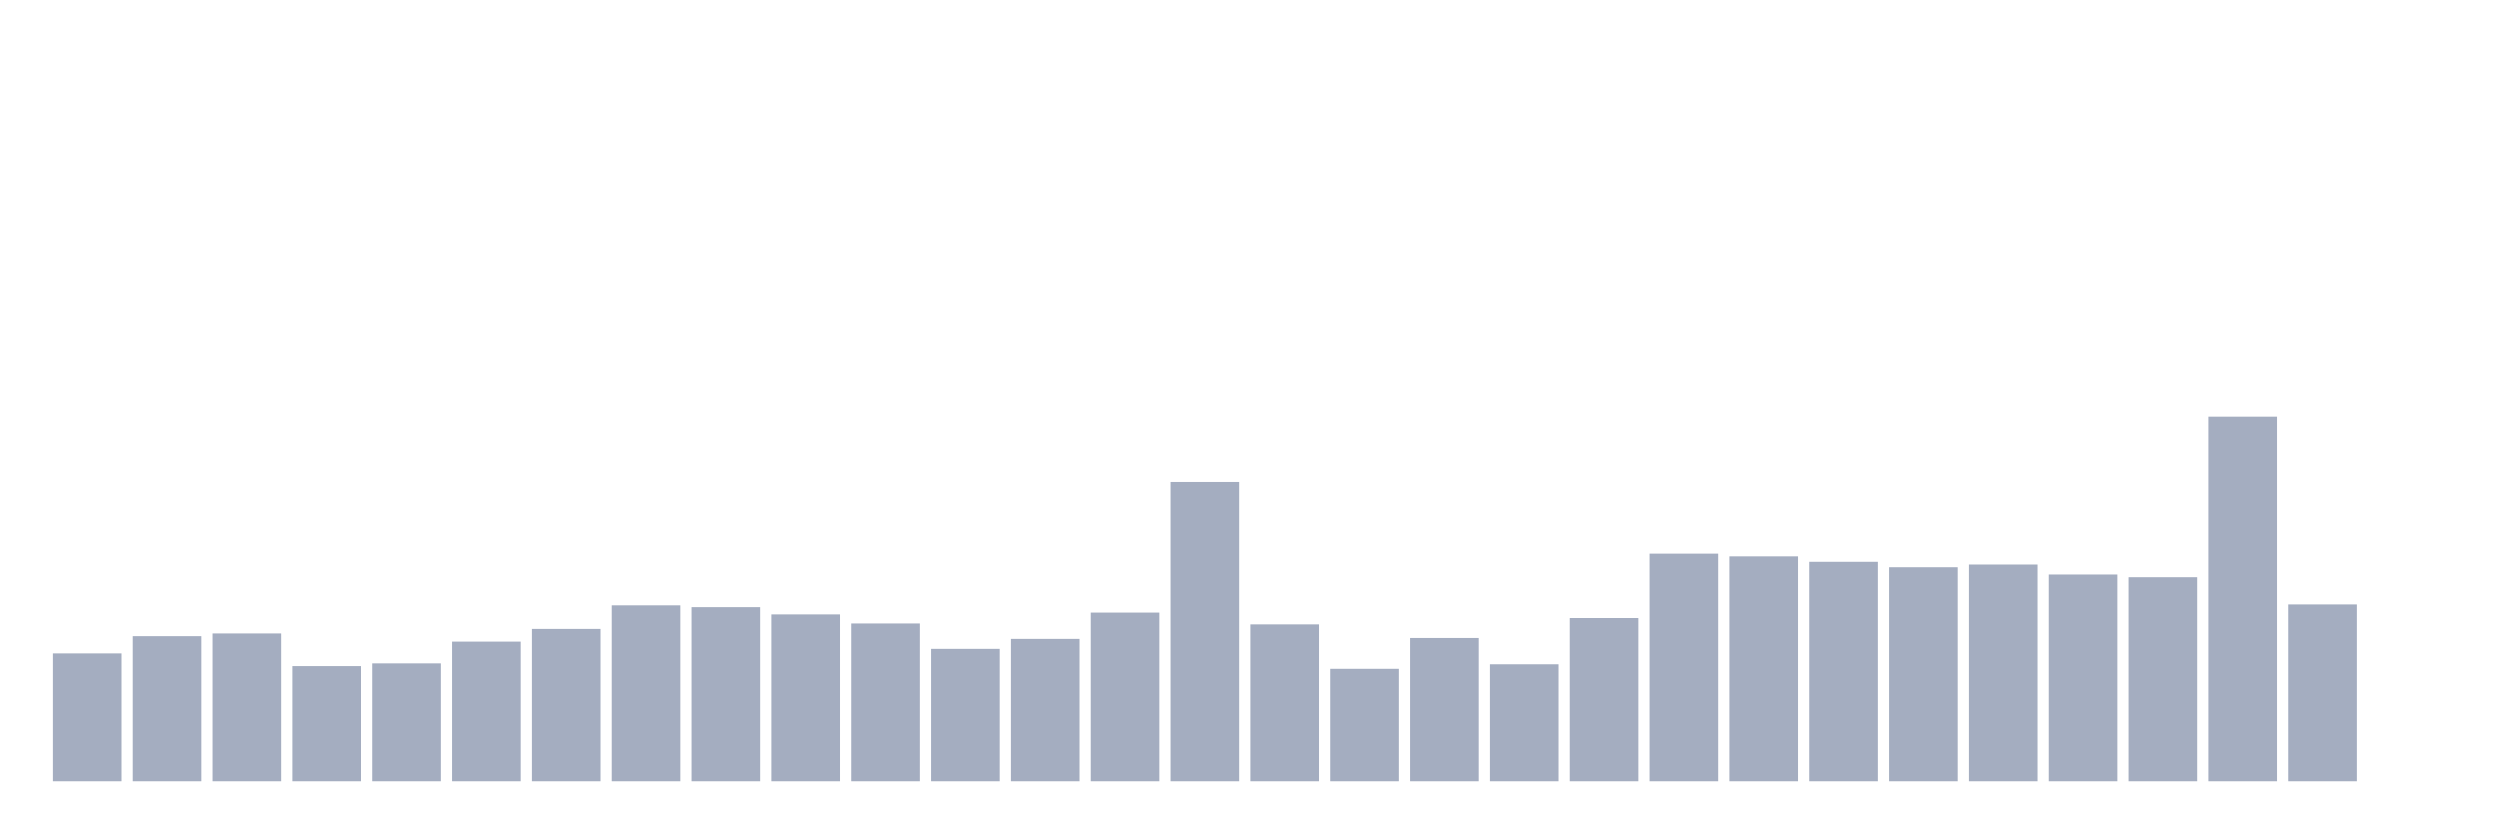
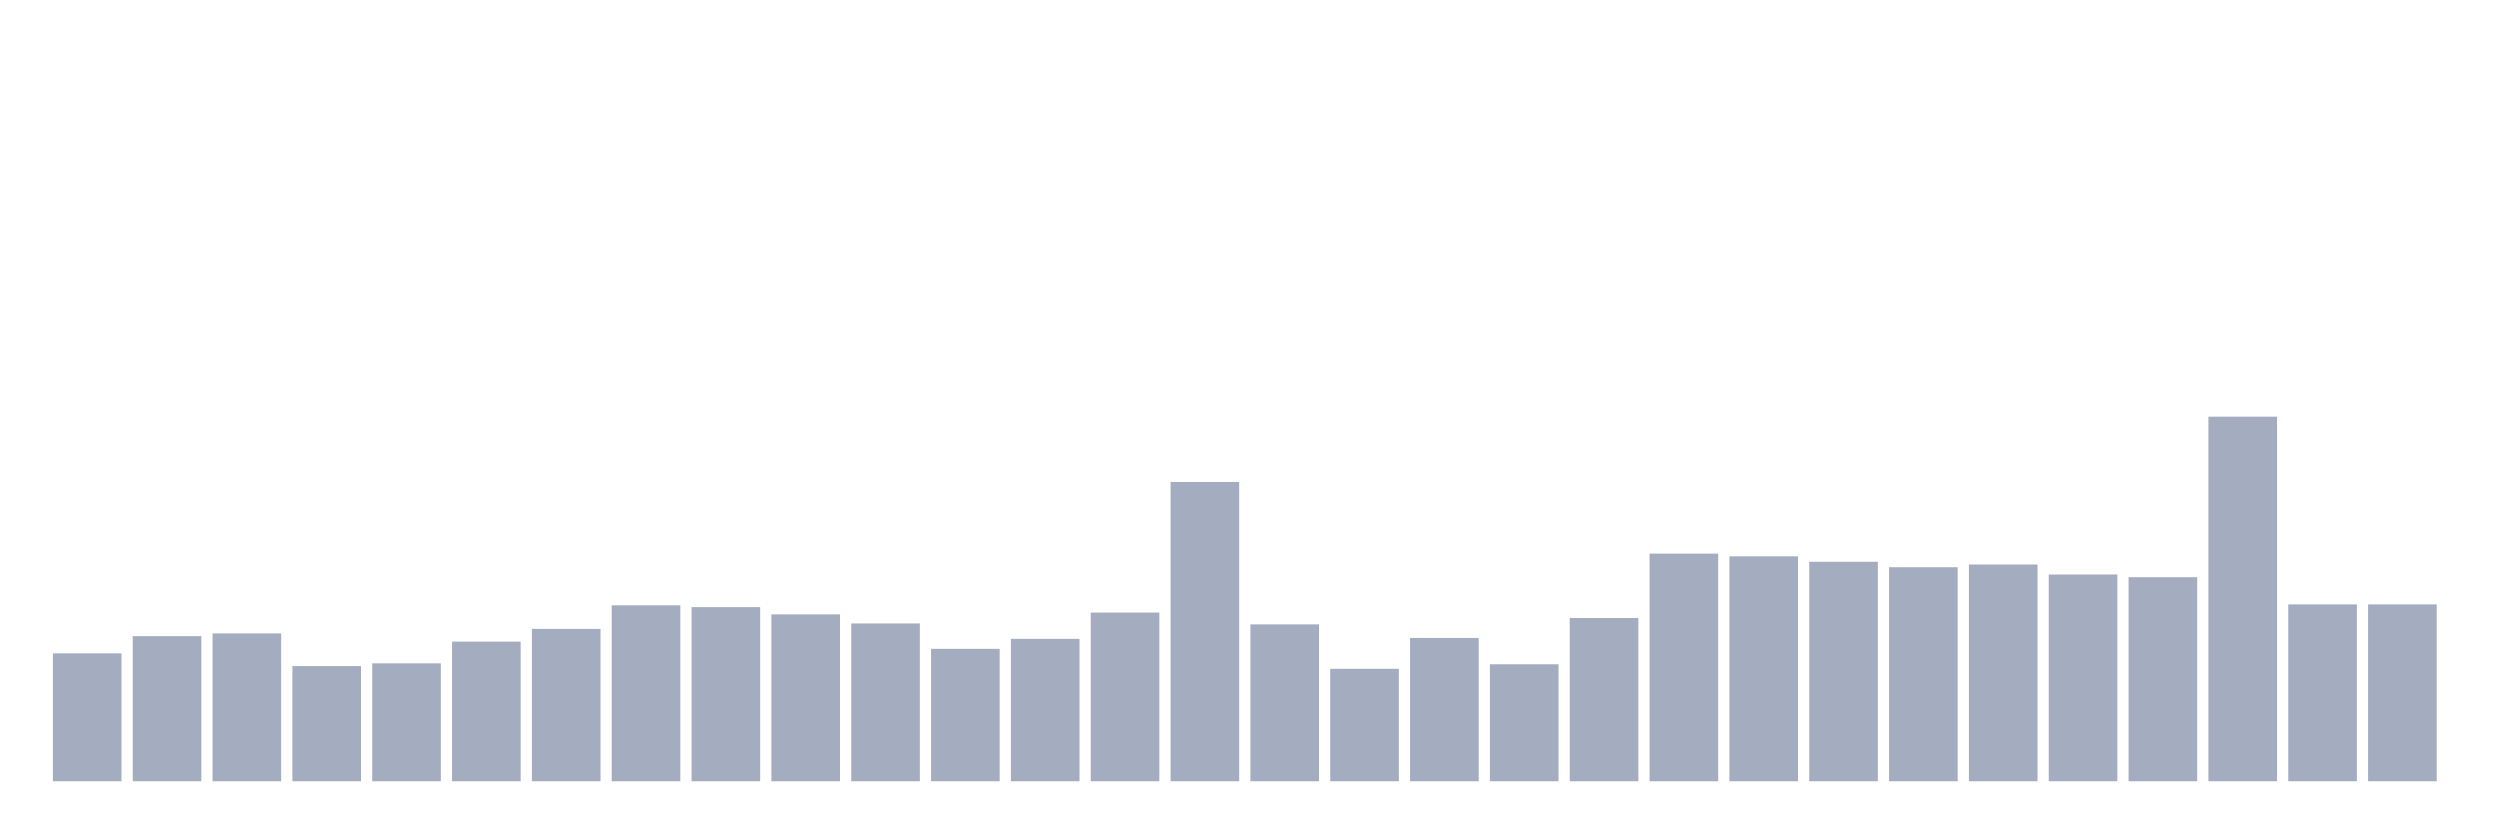
<svg xmlns="http://www.w3.org/2000/svg" viewBox="0 0 480 160">
  <g transform="translate(10,10)">
    <rect class="bar" x="0.153" width="13.175" y="115.448" height="24.552" fill="rgb(164,173,192)" />
    <rect class="bar" x="15.482" width="13.175" y="112.139" height="27.861" fill="rgb(164,173,192)" />
    <rect class="bar" x="30.81" width="13.175" y="111.617" height="28.383" fill="rgb(164,173,192)" />
    <rect class="bar" x="46.138" width="13.175" y="117.886" height="22.114" fill="rgb(164,173,192)" />
    <rect class="bar" x="61.466" width="13.175" y="117.363" height="22.637" fill="rgb(164,173,192)" />
    <rect class="bar" x="76.794" width="13.175" y="113.184" height="26.816" fill="rgb(164,173,192)" />
    <rect class="bar" x="92.123" width="13.175" y="110.746" height="29.254" fill="rgb(164,173,192)" />
    <rect class="bar" x="107.451" width="13.175" y="106.219" height="33.781" fill="rgb(164,173,192)" />
    <rect class="bar" x="122.779" width="13.175" y="106.567" height="33.433" fill="rgb(164,173,192)" />
    <rect class="bar" x="138.107" width="13.175" y="107.96" height="32.04" fill="rgb(164,173,192)" />
    <rect class="bar" x="153.436" width="13.175" y="109.701" height="30.299" fill="rgb(164,173,192)" />
    <rect class="bar" x="168.764" width="13.175" y="114.577" height="25.423" fill="rgb(164,173,192)" />
    <rect class="bar" x="184.092" width="13.175" y="112.662" height="27.338" fill="rgb(164,173,192)" />
    <rect class="bar" x="199.42" width="13.175" y="107.612" height="32.388" fill="rgb(164,173,192)" />
    <rect class="bar" x="214.748" width="13.175" y="82.537" height="57.463" fill="rgb(164,173,192)" />
    <rect class="bar" x="230.077" width="13.175" y="109.876" height="30.124" fill="rgb(164,173,192)" />
    <rect class="bar" x="245.405" width="13.175" y="118.408" height="21.592" fill="rgb(164,173,192)" />
    <rect class="bar" x="260.733" width="13.175" y="112.488" height="27.512" fill="rgb(164,173,192)" />
    <rect class="bar" x="276.061" width="13.175" y="117.537" height="22.463" fill="rgb(164,173,192)" />
    <rect class="bar" x="291.39" width="13.175" y="108.657" height="31.343" fill="rgb(164,173,192)" />
    <rect class="bar" x="306.718" width="13.175" y="96.294" height="43.706" fill="rgb(164,173,192)" />
    <rect class="bar" x="322.046" width="13.175" y="96.816" height="43.184" fill="rgb(164,173,192)" />
    <rect class="bar" x="337.374" width="13.175" y="97.861" height="42.139" fill="rgb(164,173,192)" />
    <rect class="bar" x="352.702" width="13.175" y="98.905" height="41.095" fill="rgb(164,173,192)" />
    <rect class="bar" x="368.031" width="13.175" y="98.383" height="41.617" fill="rgb(164,173,192)" />
    <rect class="bar" x="383.359" width="13.175" y="100.299" height="39.701" fill="rgb(164,173,192)" />
    <rect class="bar" x="398.687" width="13.175" y="100.821" height="39.179" fill="rgb(164,173,192)" />
    <rect class="bar" x="414.015" width="13.175" y="70" height="70" fill="rgb(164,173,192)" />
    <rect class="bar" x="429.344" width="13.175" y="106.045" height="33.955" fill="rgb(164,173,192)" />
-     <rect class="bar" x="444.672" width="13.175" y="140" height="0" fill="rgb(164,173,192)" />
+     <rect class="bar" x="444.672" width="13.175" y="106.045" height="33.955" fill="rgb(164,173,192)" />
  </g>
</svg>
